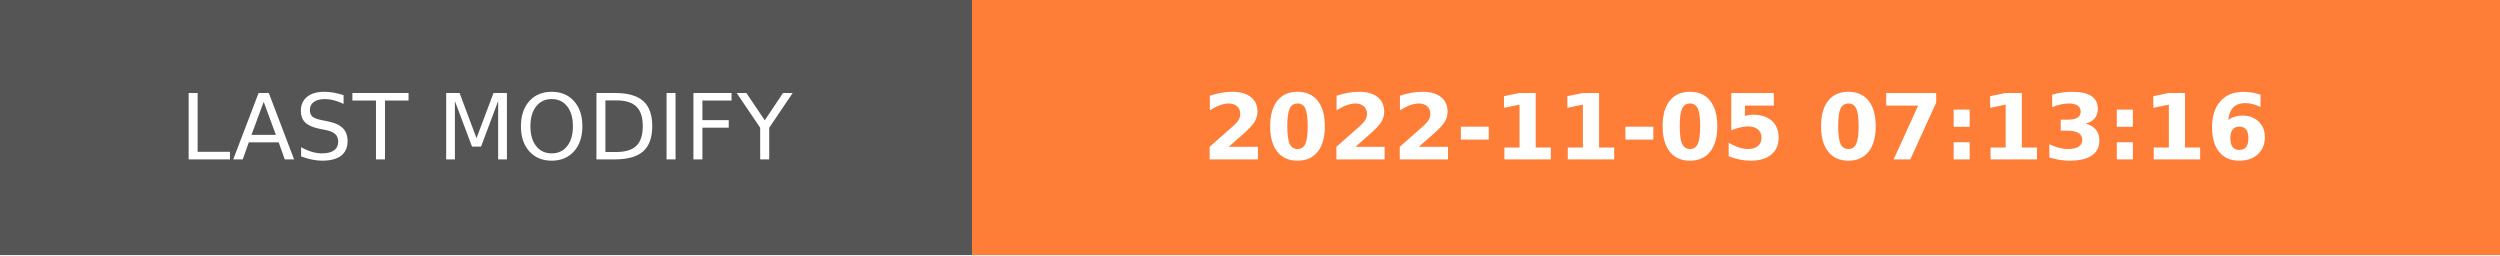
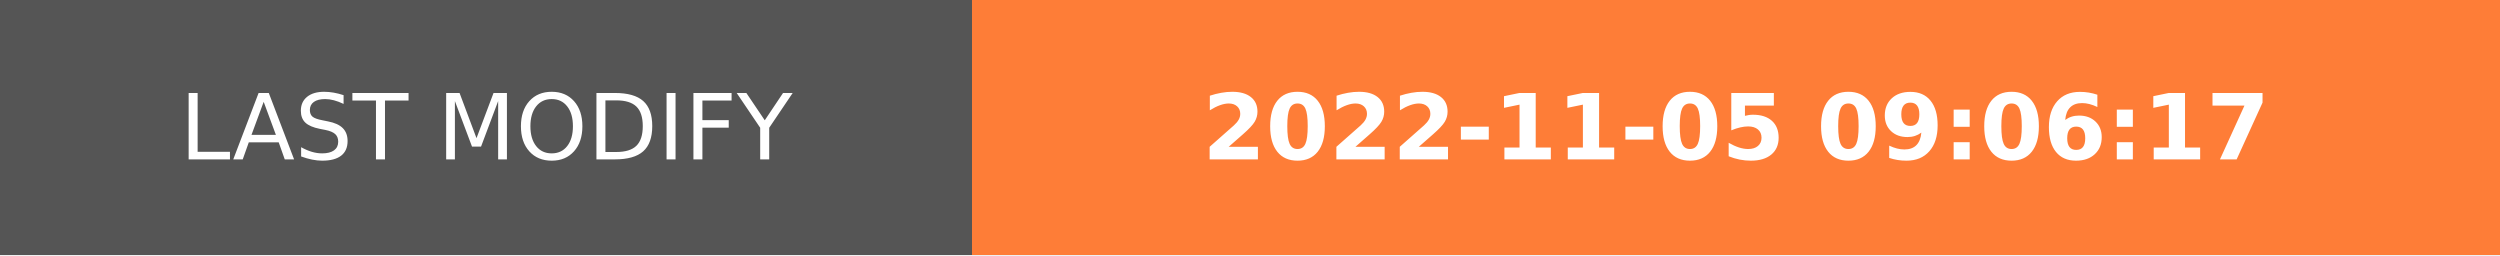
- <svg xmlns="http://www.w3.org/2000/svg" width="274.5" height="28" role="img" aria-label="LAST MODIFY: 2022-11-05 07:13:16">
+ <svg xmlns="http://www.w3.org/2000/svg" width="274.5" height="28" role="img" aria-label="LAST MODIFY: 2022-11-05 09:06:17">
  <g shape-rendering="crispEdges">
    <rect width="106.75" height="28" fill="#555" />
    <rect x="106.75" width="167.75" height="28" fill="#fe7d37" />
  </g>
  <g fill="#fff" text-anchor="middle" font-family="Verdana,Geneva,DejaVu Sans,sans-serif" text-rendering="geometricPrecision" font-size="100">
    <text transform="scale(.1)" x="533.75" y="175" textLength="827.5" fill="#fff">LAST MODIFY</text>
-     <text transform="scale(.1)" x="1906.25" y="175" textLength="1437.5" fill="#fff" font-weight="bold">2022-11-05 07:13:16</text>
+     <text transform="scale(.1)" x="1906.25" y="175" textLength="1437.5" fill="#fff" font-weight="bold">2022-11-05 09:06:17</text>
  </g>
</svg>
